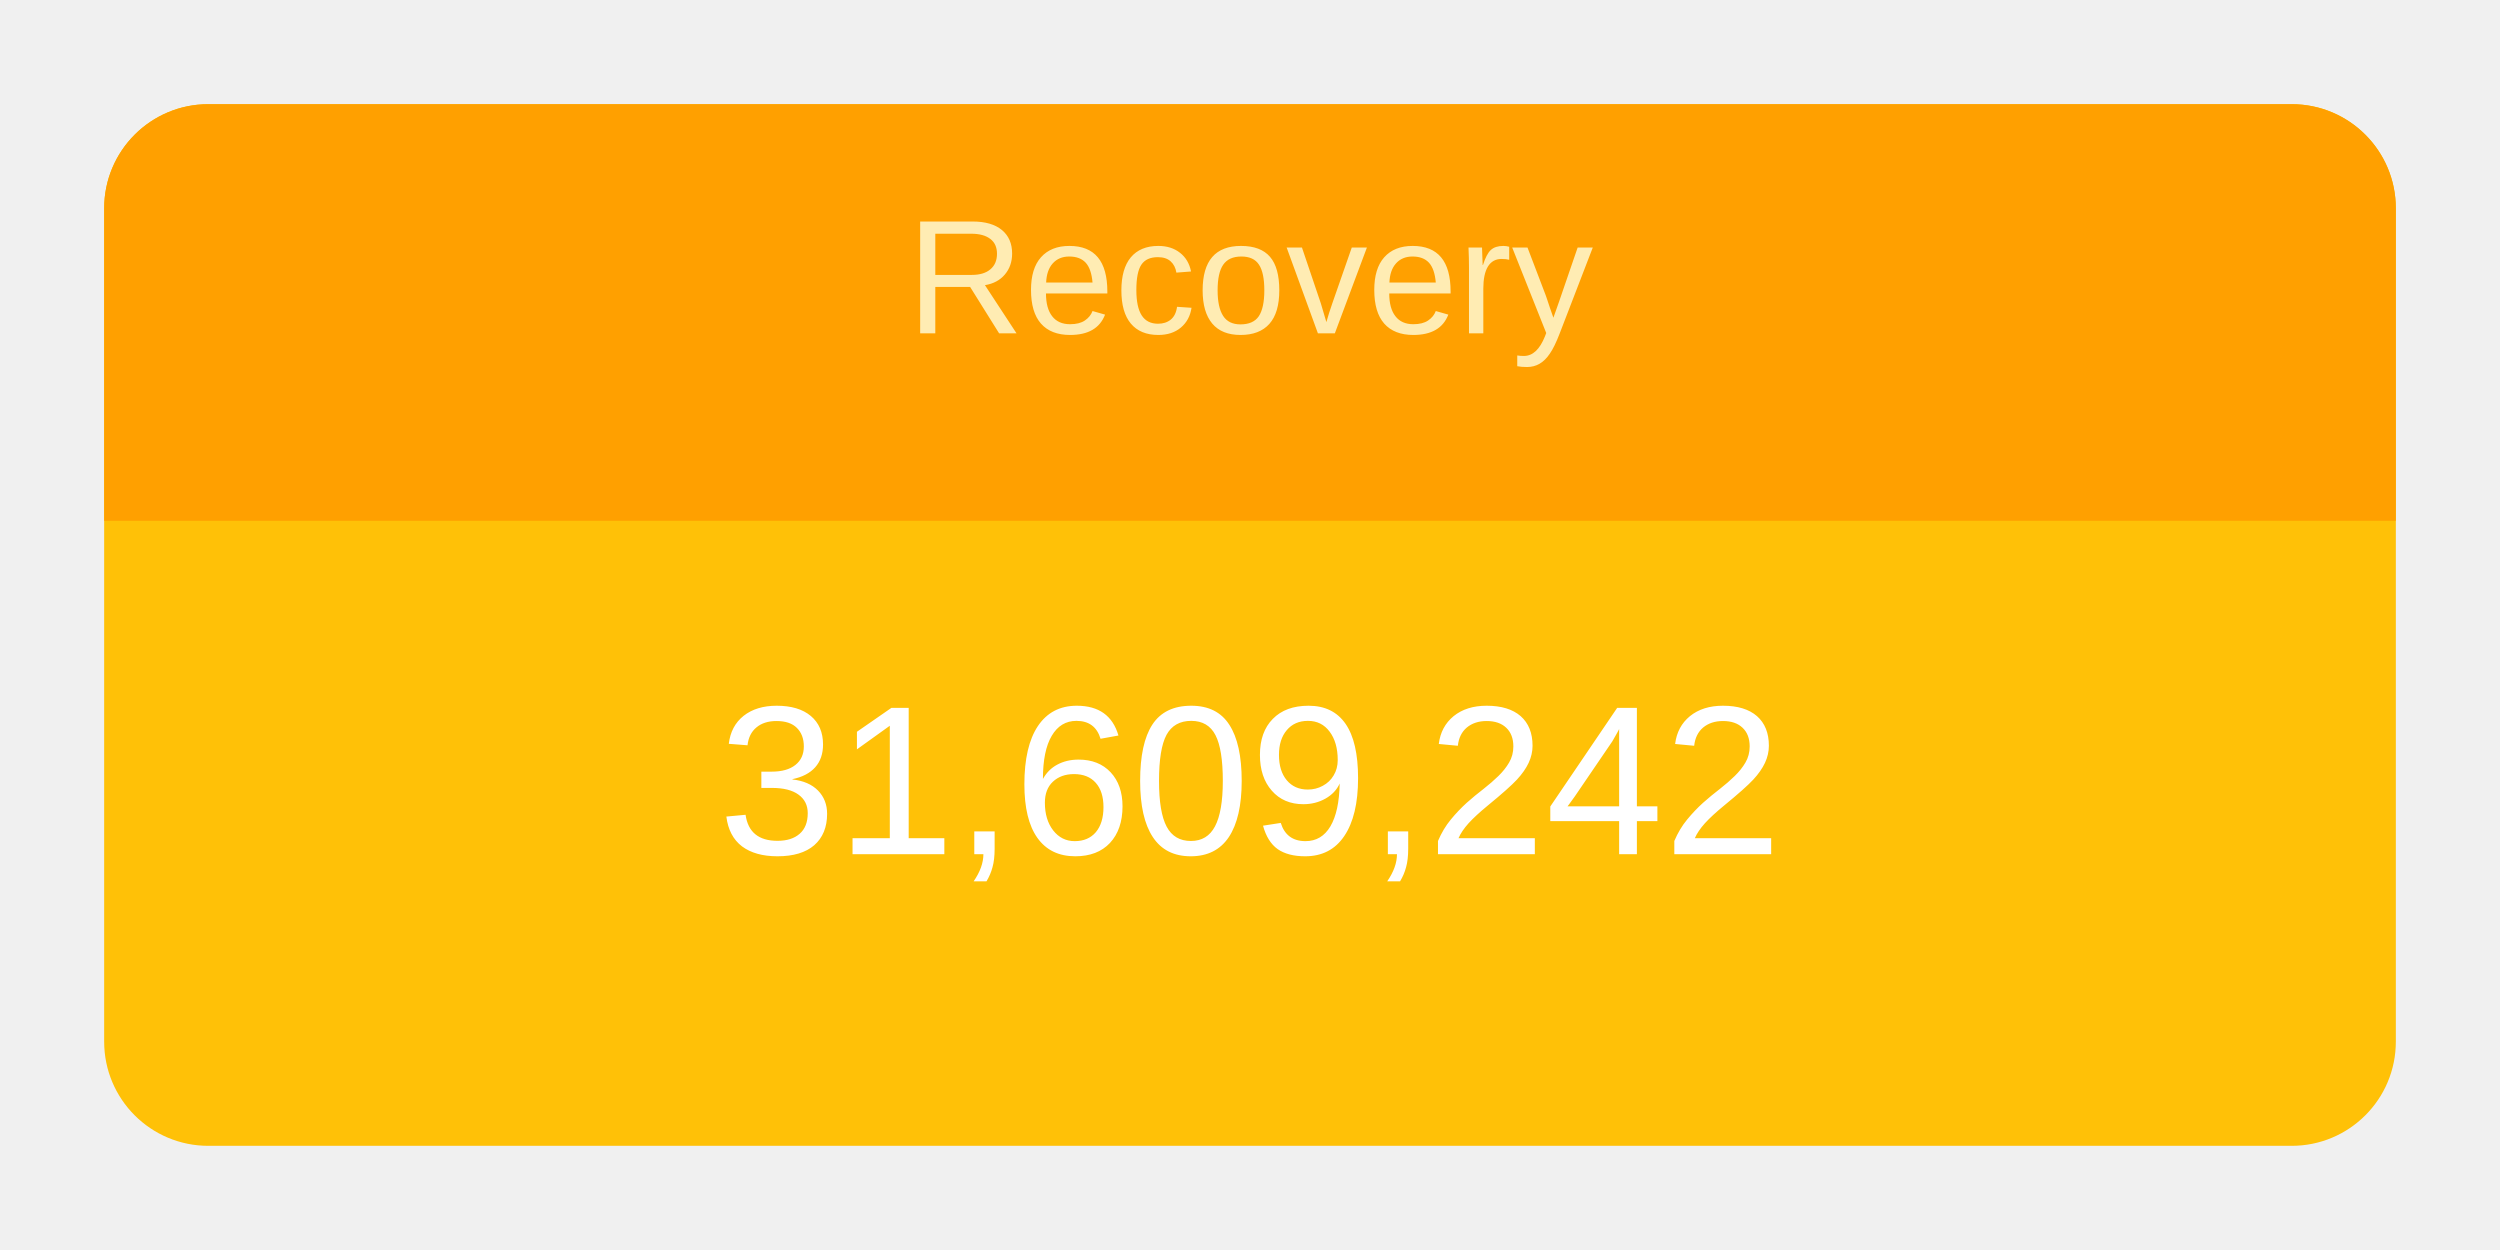
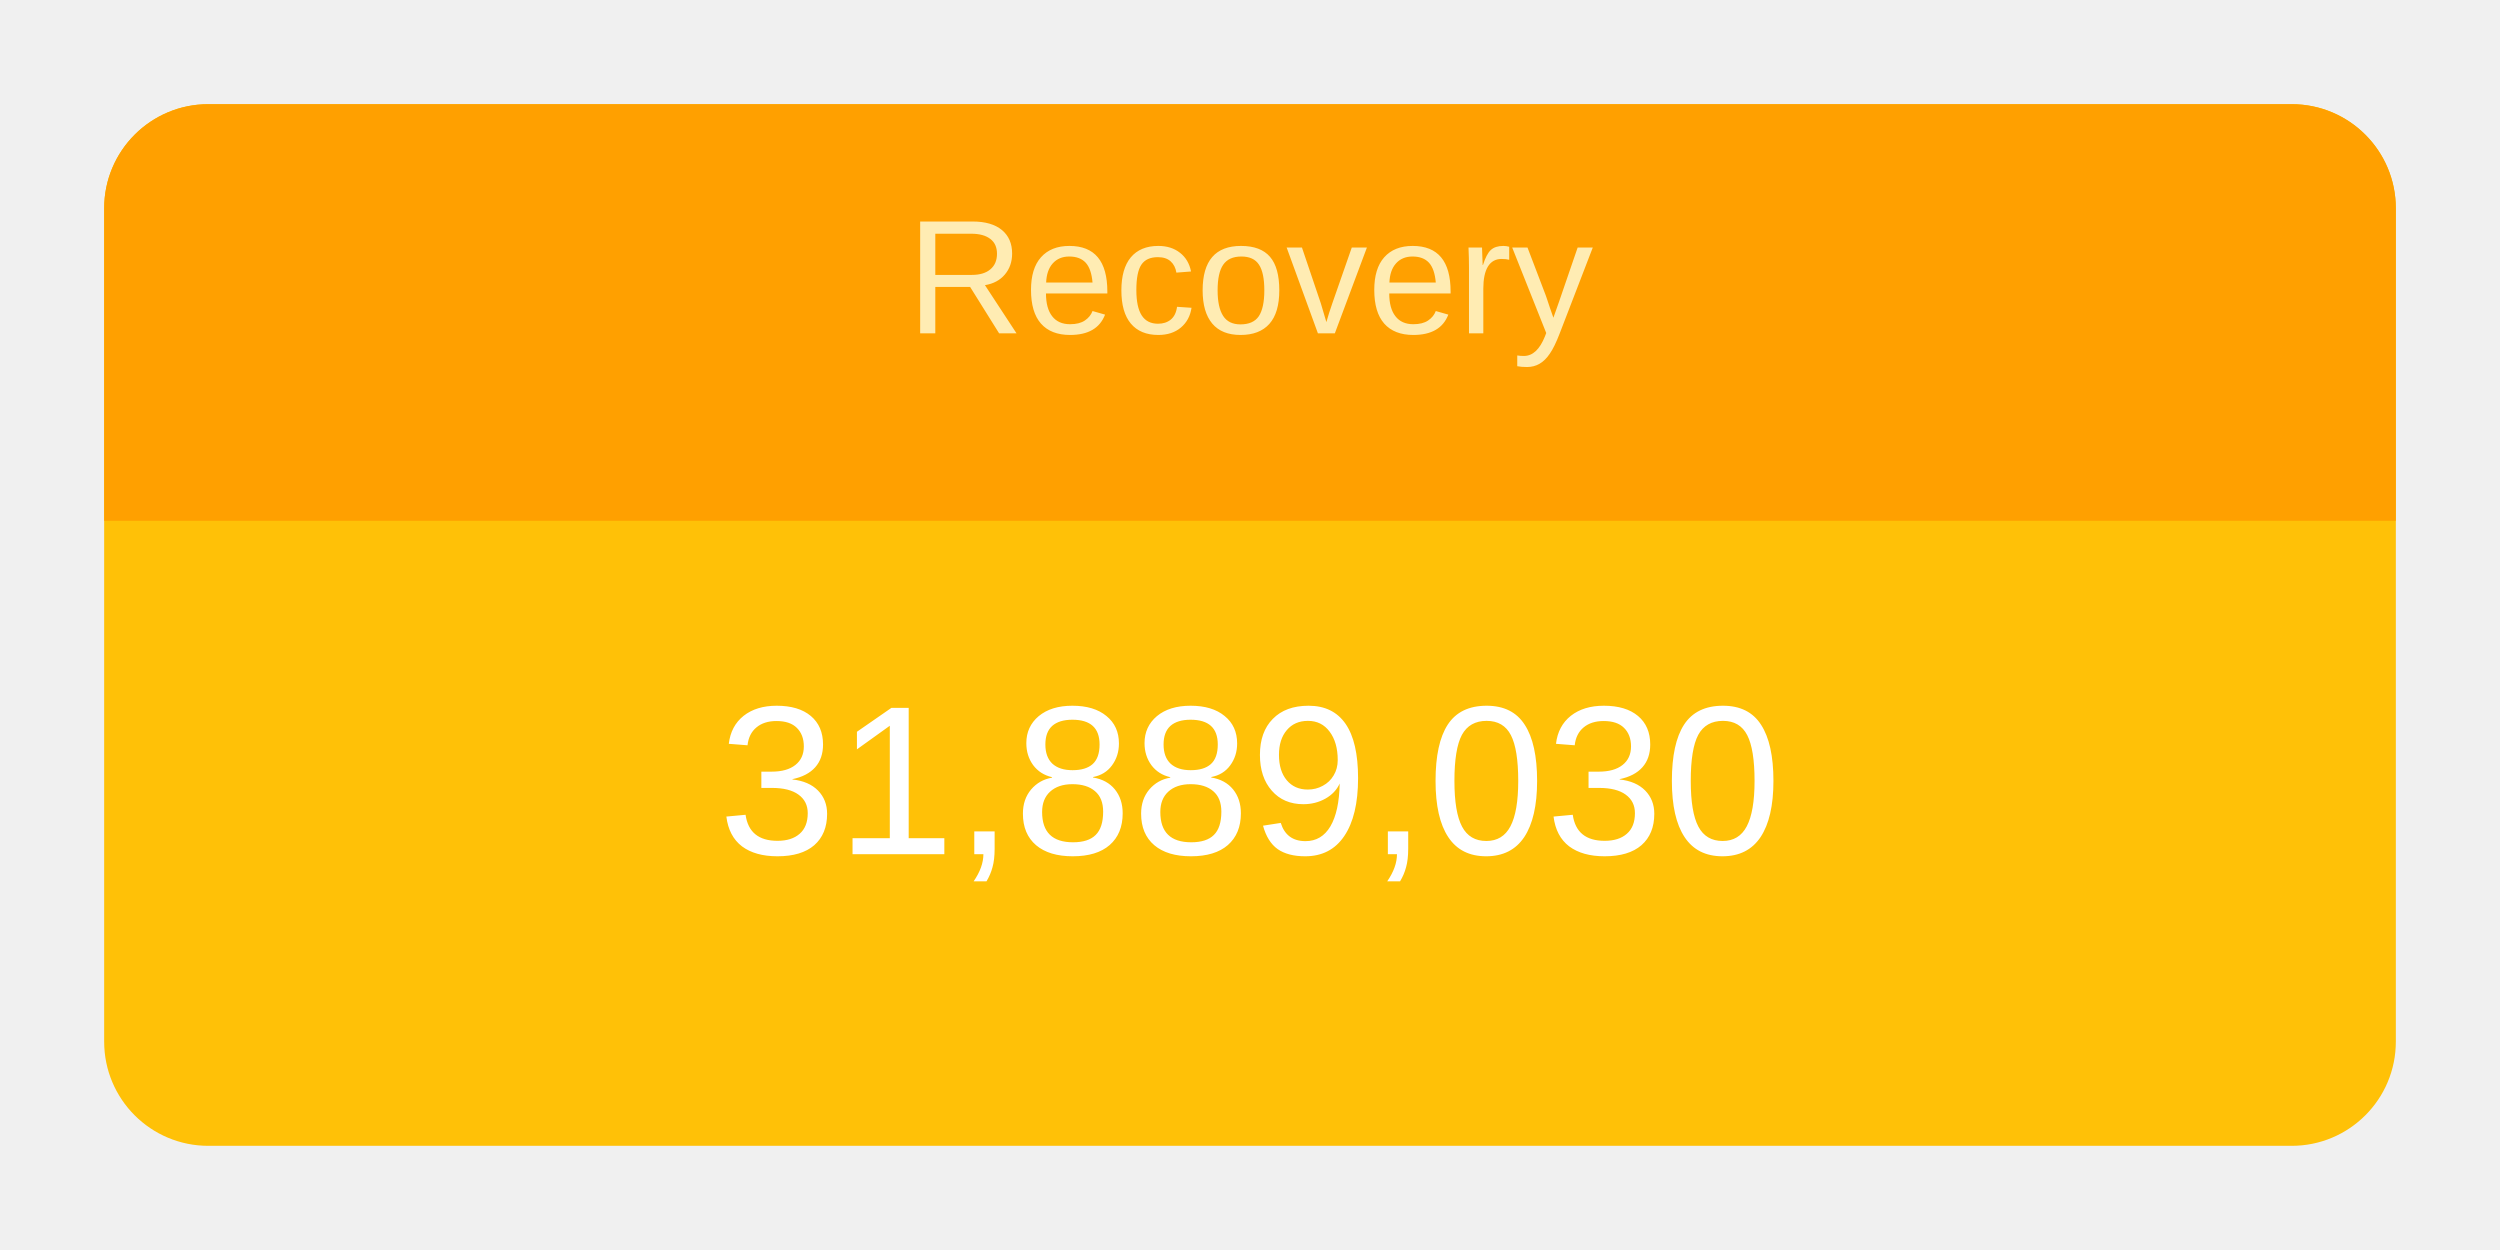
<svg xmlns="http://www.w3.org/2000/svg" height="120" viewBox="" width="240">
  <g transform="translate(10,10)">
    <rect rx="10" ry="10" width="220" height="100" style="fill: #ffc107; stroke-width: 5;" />
    <svg width="220" height="100">
      <text x="50%" y="72%" alignment-baseline="middle" text-anchor="middle" fill="white" font-size="1.7em" font-family="Arial, Helvetica, sans-serif">
-         31,609,242
+         31,889,030
      </text>
    </svg>
    <path fill="#FFA000" d=" M 210 0              a 10 10 0 0 1 10 10              v 30             h-220             v-30             a 10 10 0 0 1 10 -10" />
    <svg width="220" height="40">
      <text x="50%" y="55%" alignment-baseline="middle" text-anchor="middle" fill="#FFECB3" font-size="1.3em" font-family="Arial, Helvetica, sans-serif">
        Recovery
      </text>
    </svg>
  </g>
</svg>
